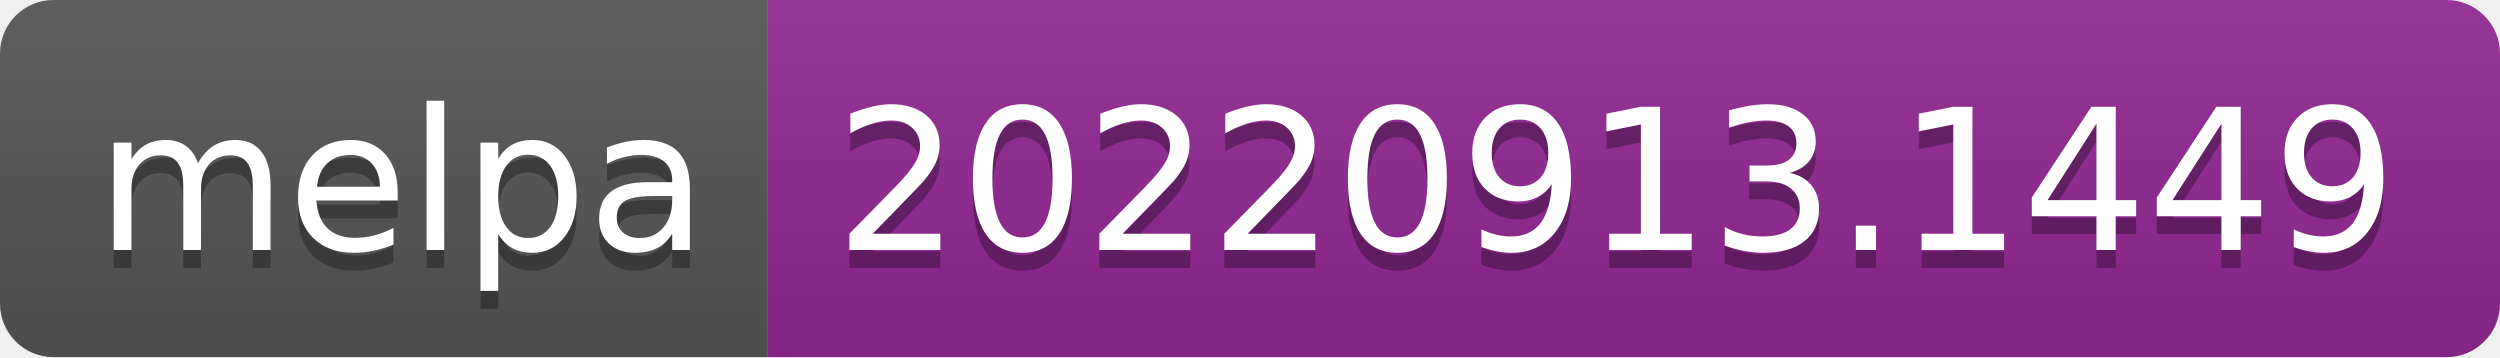
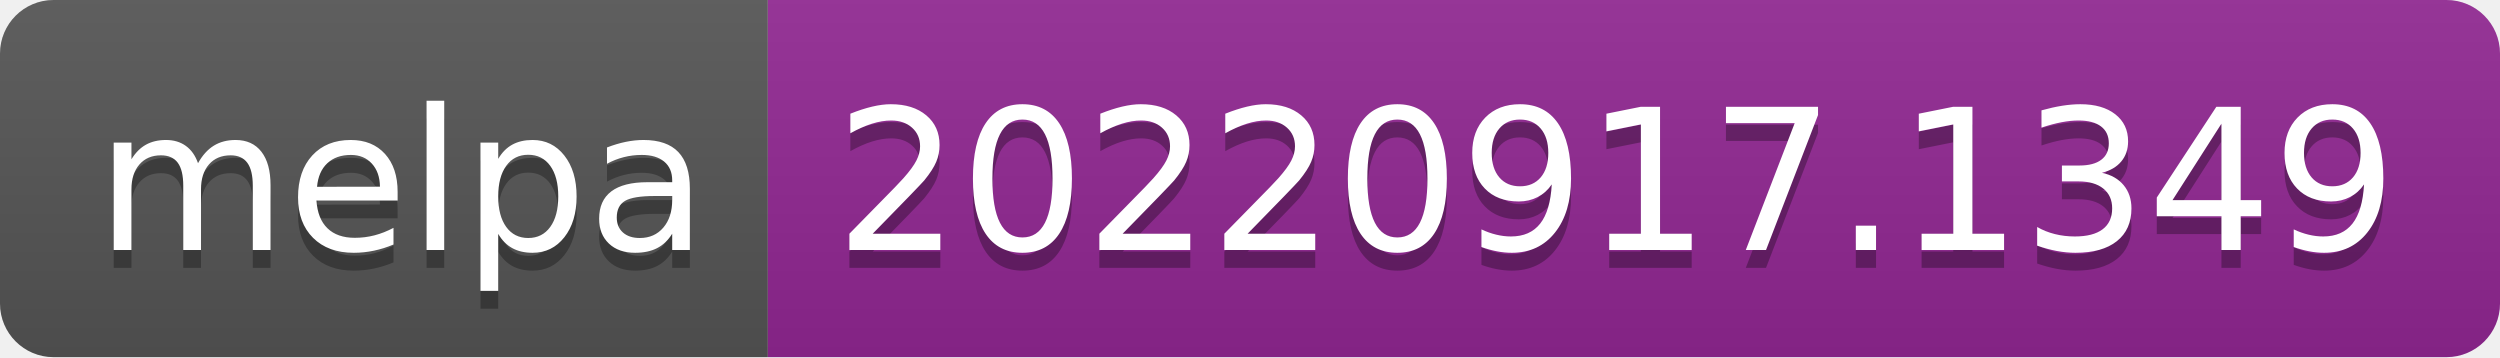
- <svg xmlns="http://www.w3.org/2000/svg" width="140" height="20" role="img" aria-label="melpa: 20220913.1449">
+ <svg xmlns="http://www.w3.org/2000/svg" width="140" height="20" role="img" aria-label="melpa: 20220917.1349">
  <linearGradient id="s" x2="0" y2="100%">
    <stop offset="0" stop-color="#bbb" stop-opacity=".1" />
    <stop offset="1" stop-opacity=".1" />
  </linearGradient>
  <clipPath id="r">
    <rect width="140" height="20" rx="3" fill="#fff" />
  </clipPath>
  <g clip-path="url(#r)">
    <rect width="43" height="20" fill="#555" />
    <rect x="43" width="97" height="20" fill="#922793" />
    <rect width="140" height="20" fill="url(#s)" />
  </g>
  <g fill="#fff" text-anchor="middle" font-family="Verdana,Geneva,DejaVu Sans,sans-serif" text-rendering="geometricPrecision" font-size="110">
    <text aria-hidden="true" x="225" y="150" fill="#010101" fill-opacity=".3" transform="scale(.1)" textLength="330">melpa</text>
    <text x="225" y="140" transform="scale(.1)" fill="#fff" textLength="330">melpa</text>
-     <text aria-hidden="true" x="905" y="150" fill="#010101" fill-opacity=".3" transform="scale(.1)" textLength="870">20220913.1449</text>
-     <text x="905" y="140" transform="scale(.1)" fill="#fff" textLength="870">20220913.1449</text>
+     <text aria-hidden="true" x="905" y="150" fill="#010101" fill-opacity=".3" transform="scale(.1)" textLength="870">20220917.1349</text>
+     <text x="905" y="140" transform="scale(.1)" fill="#fff" textLength="870">20220917.1349</text>
  </g>
</svg>
